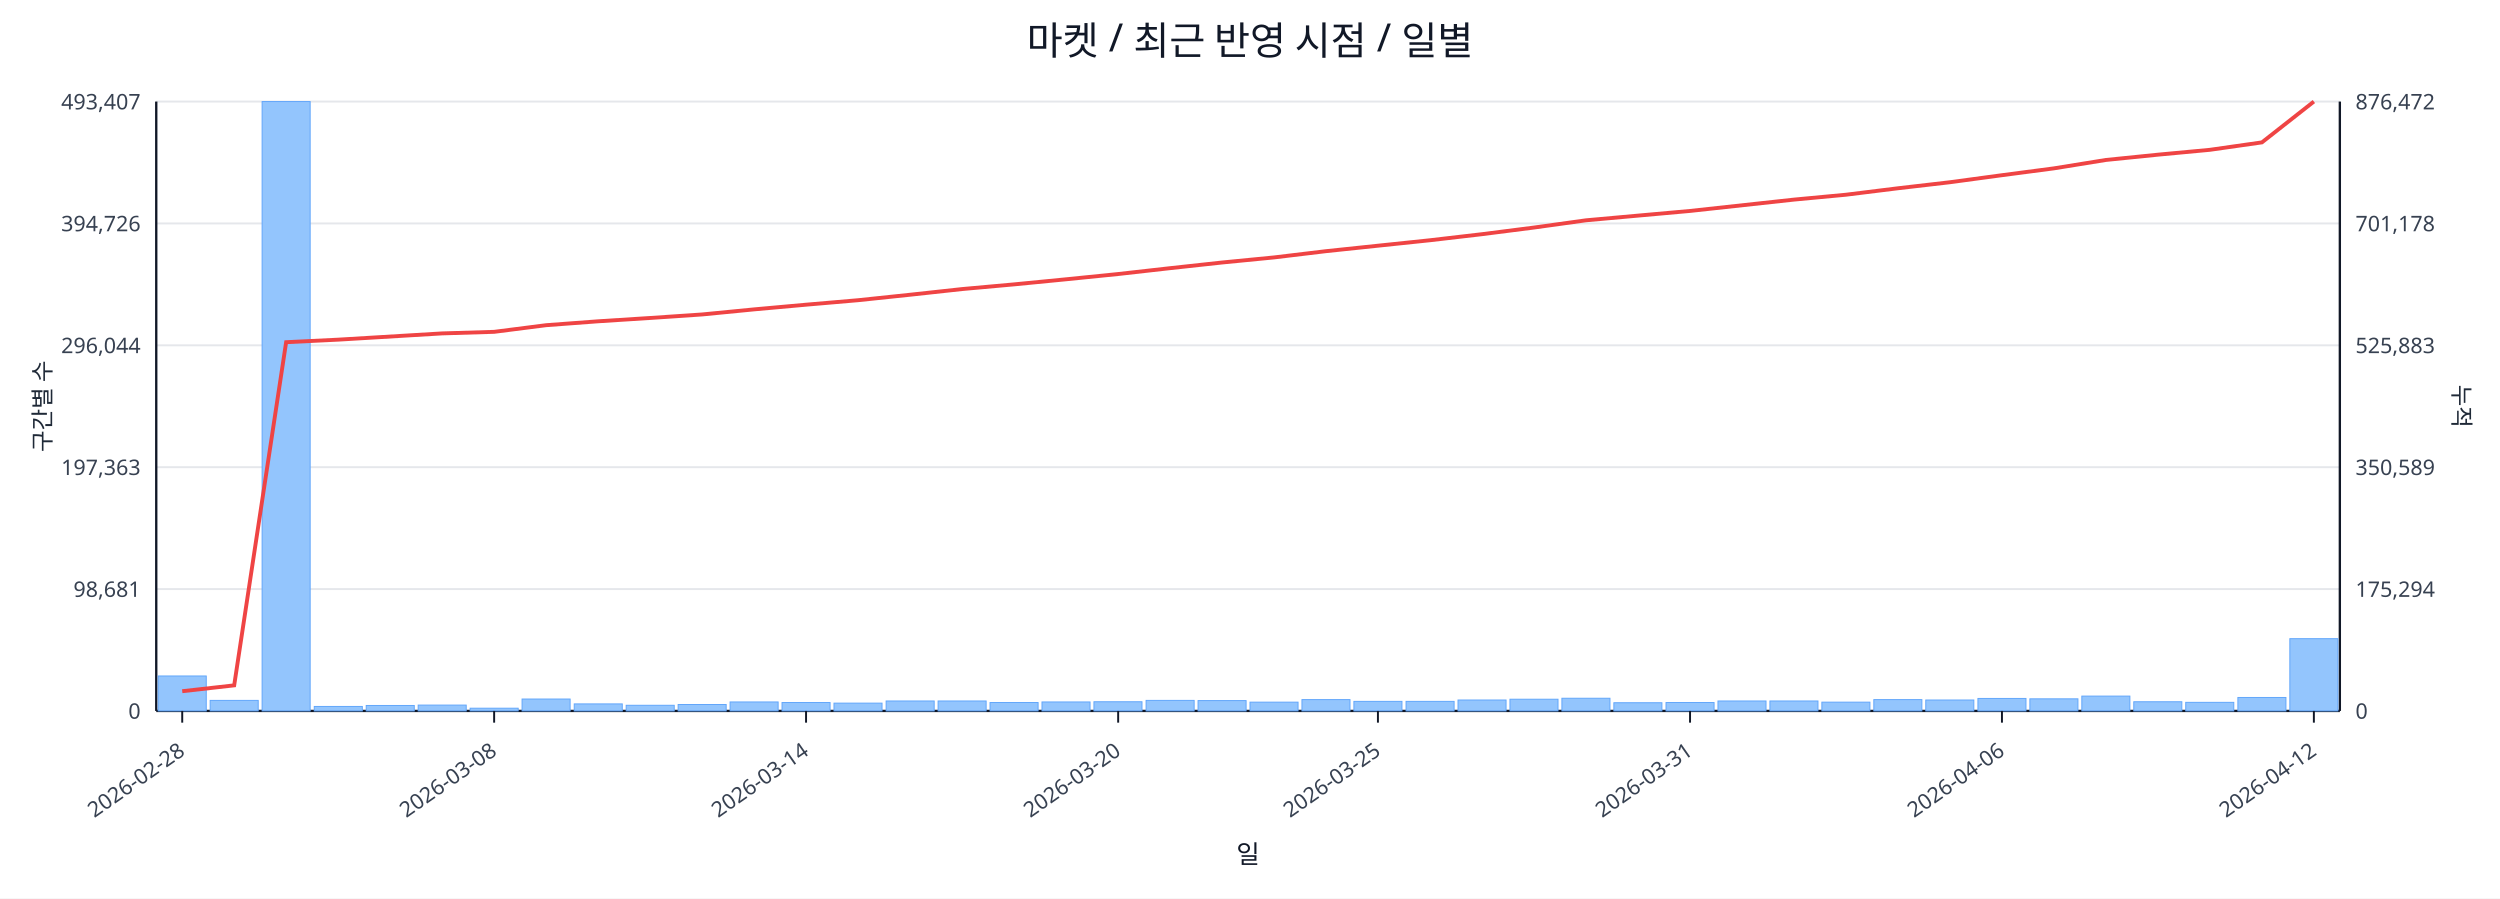
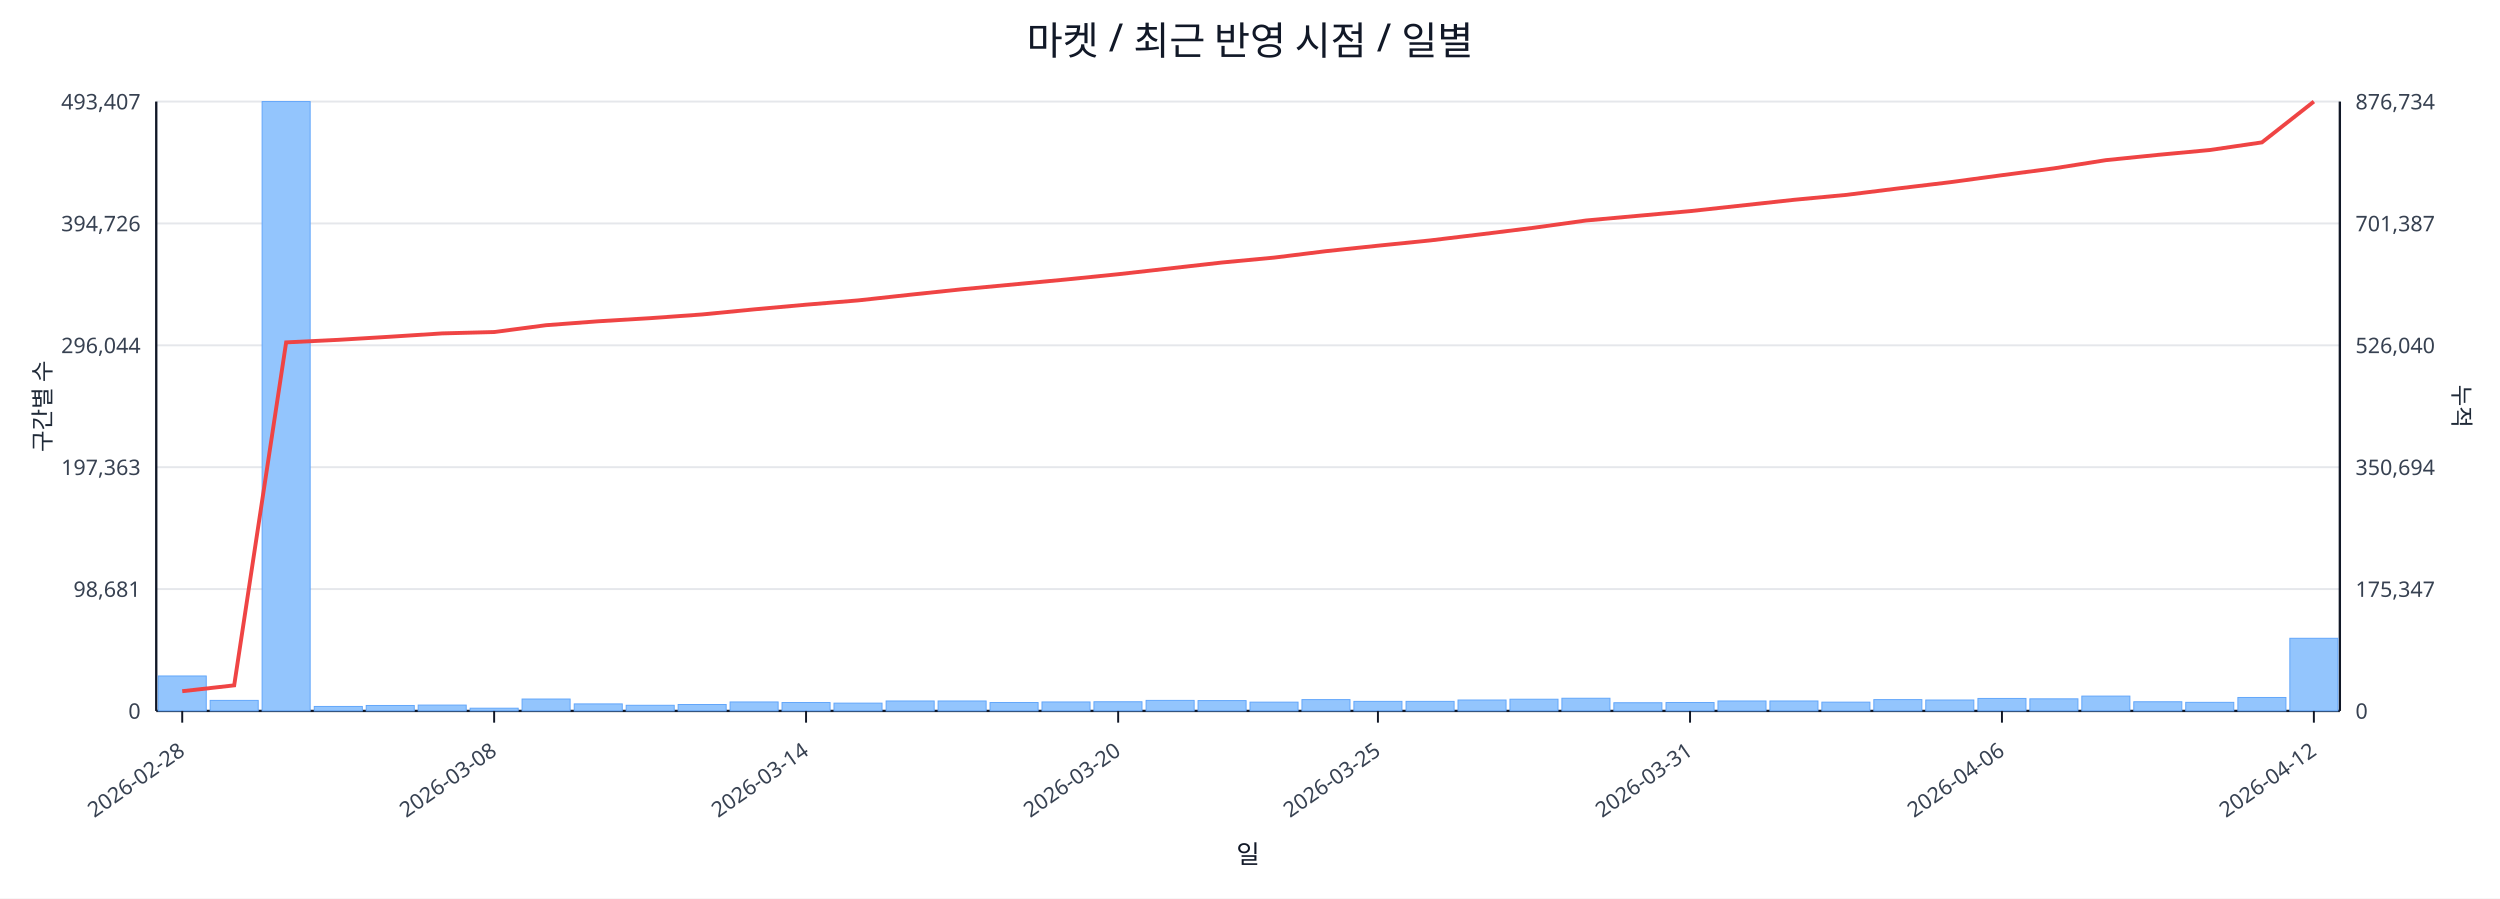
<svg xmlns="http://www.w3.org/2000/svg" width="1280" height="460" viewBox="0 0 1280 460">
  <rect x="0" y="0" width="100%" height="100%" fill="#ffffff" />
  <text x="640.0" y="28" font-size="20" text-anchor="middle" font-family="sans-serif" fill="#111827">마켓 / 최근 반영 시점 / 일별</text>
  <line x1="80.0" y1="52.0" x2="1198.0" y2="52.0" stroke="#e5e7eb" stroke-width="1" />
  <text x="72.0" y="56.0" font-size="11" text-anchor="end" font-family="sans-serif" fill="#374151">493,407</text>
-   <text x="1206.0" y="56.0" font-size="11" text-anchor="start" font-family="sans-serif" fill="#374151">876,472</text>
+   <text x="1206.0" y="56.0" font-size="11" text-anchor="start" font-family="sans-serif" fill="#374151">876,734</text>
  <line x1="80.0" y1="114.4" x2="1198.0" y2="114.4" stroke="#e5e7eb" stroke-width="1" />
  <text x="72.0" y="118.4" font-size="11" text-anchor="end" font-family="sans-serif" fill="#374151">394,726</text>
-   <text x="1206.0" y="118.4" font-size="11" text-anchor="start" font-family="sans-serif" fill="#374151">701,178</text>
+   <text x="1206.0" y="118.4" font-size="11" text-anchor="start" font-family="sans-serif" fill="#374151">701,387</text>
  <line x1="80.0" y1="176.8" x2="1198.0" y2="176.8" stroke="#e5e7eb" stroke-width="1" />
  <text x="72.0" y="180.8" font-size="11" text-anchor="end" font-family="sans-serif" fill="#374151">296,044</text>
-   <text x="1206.0" y="180.8" font-size="11" text-anchor="start" font-family="sans-serif" fill="#374151">525,883</text>
+   <text x="1206.0" y="180.8" font-size="11" text-anchor="start" font-family="sans-serif" fill="#374151">526,040</text>
  <line x1="80.0" y1="239.2" x2="1198.0" y2="239.2" stroke="#e5e7eb" stroke-width="1" />
  <text x="72.0" y="243.2" font-size="11" text-anchor="end" font-family="sans-serif" fill="#374151">197,363</text>
-   <text x="1206.0" y="243.2" font-size="11" text-anchor="start" font-family="sans-serif" fill="#374151">350,589</text>
+   <text x="1206.0" y="243.2" font-size="11" text-anchor="start" font-family="sans-serif" fill="#374151">350,694</text>
  <line x1="80.0" y1="301.6" x2="1198.0" y2="301.6" stroke="#e5e7eb" stroke-width="1" />
  <text x="72.0" y="305.6" font-size="11" text-anchor="end" font-family="sans-serif" fill="#374151">98,681</text>
-   <text x="1206.0" y="305.6" font-size="11" text-anchor="start" font-family="sans-serif" fill="#374151">175,294</text>
+   <text x="1206.0" y="305.6" font-size="11" text-anchor="start" font-family="sans-serif" fill="#374151">175,347</text>
  <line x1="80.0" y1="364.0" x2="1198.0" y2="364.0" stroke="#e5e7eb" stroke-width="1" />
  <text x="72.0" y="368.0" font-size="11" text-anchor="end" font-family="sans-serif" fill="#374151">0</text>
  <text x="1206.0" y="368.0" font-size="11" text-anchor="start" font-family="sans-serif" fill="#374151">0</text>
  <line x1="80.0" y1="364.0" x2="1198.0" y2="364.0" stroke="#111827" stroke-width="1.2" />
  <line x1="80.0" y1="52.0" x2="80.0" y2="364.0" stroke="#111827" stroke-width="1.2" />
  <line x1="1198.0" y1="52.0" x2="1198.0" y2="364.0" stroke="#111827" stroke-width="1.2" />
  <rect x="81.0" y="346.1" width="24.6" height="17.9" fill="#93c5fd" stroke="#60a5fa" stroke-width="0.5" />
  <rect x="107.6" y="358.6" width="24.6" height="5.4" fill="#93c5fd" stroke="#60a5fa" stroke-width="0.5" />
  <rect x="134.2" y="52.0" width="24.6" height="312.0" fill="#93c5fd" stroke="#60a5fa" stroke-width="0.5" />
  <rect x="160.9" y="361.7" width="24.6" height="2.3" fill="#93c5fd" stroke="#60a5fa" stroke-width="0.5" />
  <rect x="187.5" y="361.2" width="24.6" height="2.8" fill="#93c5fd" stroke="#60a5fa" stroke-width="0.5" />
  <rect x="214.1" y="361.0" width="24.6" height="3.0" fill="#93c5fd" stroke="#60a5fa" stroke-width="0.5" />
  <rect x="240.7" y="362.6" width="24.6" height="1.4" fill="#93c5fd" stroke="#60a5fa" stroke-width="0.5" />
  <rect x="267.3" y="357.9" width="24.6" height="6.1" fill="#93c5fd" stroke="#60a5fa" stroke-width="0.5" />
  <rect x="294.0" y="360.4" width="24.6" height="3.6" fill="#93c5fd" stroke="#60a5fa" stroke-width="0.5" />
  <rect x="320.6" y="361.1" width="24.6" height="2.9" fill="#93c5fd" stroke="#60a5fa" stroke-width="0.5" />
  <rect x="347.2" y="360.7" width="24.6" height="3.3" fill="#93c5fd" stroke="#60a5fa" stroke-width="0.5" />
  <rect x="373.8" y="359.4" width="24.6" height="4.6" fill="#93c5fd" stroke="#60a5fa" stroke-width="0.5" />
  <rect x="400.4" y="359.7" width="24.6" height="4.3" fill="#93c5fd" stroke="#60a5fa" stroke-width="0.5" />
  <rect x="427.0" y="360.0" width="24.6" height="4.0" fill="#93c5fd" stroke="#60a5fa" stroke-width="0.5" />
  <rect x="453.7" y="358.9" width="24.6" height="5.1" fill="#93c5fd" stroke="#60a5fa" stroke-width="0.5" />
  <rect x="480.3" y="358.9" width="24.6" height="5.1" fill="#93c5fd" stroke="#60a5fa" stroke-width="0.5" />
  <rect x="506.9" y="359.7" width="24.6" height="4.3" fill="#93c5fd" stroke="#60a5fa" stroke-width="0.5" />
  <rect x="533.5" y="359.4" width="24.6" height="4.6" fill="#93c5fd" stroke="#60a5fa" stroke-width="0.5" />
  <rect x="560.1" y="359.3" width="24.6" height="4.7" fill="#93c5fd" stroke="#60a5fa" stroke-width="0.5" />
  <rect x="586.8" y="358.6" width="24.6" height="5.4" fill="#93c5fd" stroke="#60a5fa" stroke-width="0.5" />
  <rect x="613.4" y="358.7" width="24.6" height="5.3" fill="#93c5fd" stroke="#60a5fa" stroke-width="0.5" />
  <rect x="640.0" y="359.5" width="24.6" height="4.5" fill="#93c5fd" stroke="#60a5fa" stroke-width="0.5" />
  <rect x="666.6" y="358.2" width="24.6" height="5.8" fill="#93c5fd" stroke="#60a5fa" stroke-width="0.5" />
  <rect x="693.2" y="359.1" width="24.6" height="4.9" fill="#93c5fd" stroke="#60a5fa" stroke-width="0.5" />
  <rect x="719.9" y="359.1" width="24.6" height="4.9" fill="#93c5fd" stroke="#60a5fa" stroke-width="0.5" />
  <rect x="746.5" y="358.4" width="24.6" height="5.6" fill="#93c5fd" stroke="#60a5fa" stroke-width="0.5" />
  <rect x="773.1" y="358.0" width="24.6" height="6.0" fill="#93c5fd" stroke="#60a5fa" stroke-width="0.5" />
  <rect x="799.7" y="357.5" width="24.6" height="6.5" fill="#93c5fd" stroke="#60a5fa" stroke-width="0.5" />
  <rect x="826.3" y="359.8" width="24.6" height="4.2" fill="#93c5fd" stroke="#60a5fa" stroke-width="0.5" />
  <rect x="853.0" y="359.7" width="24.6" height="4.3" fill="#93c5fd" stroke="#60a5fa" stroke-width="0.5" />
  <rect x="879.6" y="358.9" width="24.6" height="5.1" fill="#93c5fd" stroke="#60a5fa" stroke-width="0.5" />
  <rect x="906.2" y="358.9" width="24.6" height="5.1" fill="#93c5fd" stroke="#60a5fa" stroke-width="0.5" />
  <rect x="932.8" y="359.5" width="24.6" height="4.5" fill="#93c5fd" stroke="#60a5fa" stroke-width="0.5" />
  <rect x="959.4" y="358.2" width="24.6" height="5.8" fill="#93c5fd" stroke="#60a5fa" stroke-width="0.5" />
  <rect x="986.0" y="358.4" width="24.6" height="5.6" fill="#93c5fd" stroke="#60a5fa" stroke-width="0.5" />
  <rect x="1012.7" y="357.6" width="24.6" height="6.4" fill="#93c5fd" stroke="#60a5fa" stroke-width="0.5" />
  <rect x="1039.3" y="357.8" width="24.6" height="6.2" fill="#93c5fd" stroke="#60a5fa" stroke-width="0.5" />
  <rect x="1065.9" y="356.4" width="24.6" height="7.6" fill="#93c5fd" stroke="#60a5fa" stroke-width="0.5" />
  <rect x="1092.5" y="359.3" width="24.6" height="4.7" fill="#93c5fd" stroke="#60a5fa" stroke-width="0.5" />
  <rect x="1119.1" y="359.6" width="24.6" height="4.4" fill="#93c5fd" stroke="#60a5fa" stroke-width="0.5" />
  <rect x="1145.8" y="357.1" width="24.6" height="6.9" fill="#93c5fd" stroke="#60a5fa" stroke-width="0.5" />
-   <rect x="1172.4" y="327.0" width="24.6" height="37.0" fill="#93c5fd" stroke="#60a5fa" stroke-width="0.5" />
-   <polyline fill="none" stroke="#ef4444" stroke-width="2" points="93.3,353.9 119.9,350.9 146.5,175.2 173.2,173.9 199.8,172.3 226.4,170.7 253.0,169.9 279.6,166.5 306.3,164.5 332.9,162.8 359.5,161.0 386.1,158.4 412.7,156.0 439.4,153.7 466.0,150.9 492.6,148.0 519.2,145.6 545.8,143.0 572.5,140.3 599.1,137.3 625.7,134.4 652.3,131.8 678.9,128.6 705.5,125.8 732.2,123.0 758.8,119.9 785.4,116.5 812.0,112.8 838.6,110.4 865.3,108.0 891.9,105.1 918.5,102.2 945.1,99.7 971.7,96.4 998.4,93.3 1025.0,89.7 1051.6,86.2 1078.2,81.9 1104.8,79.2 1131.5,76.7 1158.1,72.9 1184.7,52.0" />
+   <rect x="1172.4" y="326.8" width="24.6" height="37.2" fill="#93c5fd" stroke="#60a5fa" stroke-width="0.5" />
+   <polyline fill="none" stroke="#ef4444" stroke-width="2" points="93.3,353.9 119.9,350.9 146.5,175.3 173.2,174.0 199.8,172.4 226.4,170.7 253.0,170.0 279.6,166.5 306.3,164.5 332.9,162.9 359.5,161.0 386.1,158.4 412.7,156.0 439.4,153.8 466.0,150.9 492.6,148.1 519.2,145.6 545.8,143.1 572.5,140.4 599.1,137.4 625.7,134.4 652.3,131.9 678.9,128.6 705.5,125.8 732.2,123.1 758.8,119.9 785.4,116.6 812.0,112.9 838.6,110.5 865.3,108.1 891.9,105.2 918.5,102.3 945.1,99.8 971.7,96.5 998.4,93.3 1025.0,89.7 1051.6,86.2 1078.2,82.0 1104.8,79.3 1131.5,76.8 1158.1,72.9 1184.7,52.0" />
  <line x1="93.3" y1="364.0" x2="93.3" y2="370.0" stroke="#111827" stroke-width="1" />
  <text x="95.3" y="386.0" font-size="11" text-anchor="end" transform="rotate(-35 95.3 386.0)" font-family="sans-serif" fill="#374151">2026-02-28</text>
  <line x1="253.0" y1="364.0" x2="253.0" y2="370.0" stroke="#111827" stroke-width="1" />
  <text x="255.0" y="386.0" font-size="11" text-anchor="end" transform="rotate(-35 255.0 386.0)" font-family="sans-serif" fill="#374151">2026-03-08</text>
  <line x1="412.7" y1="364.0" x2="412.7" y2="370.0" stroke="#111827" stroke-width="1" />
  <text x="414.7" y="386.0" font-size="11" text-anchor="end" transform="rotate(-35 414.7 386.0)" font-family="sans-serif" fill="#374151">2026-03-14</text>
  <line x1="572.5" y1="364.0" x2="572.5" y2="370.0" stroke="#111827" stroke-width="1" />
  <text x="574.5" y="386.0" font-size="11" text-anchor="end" transform="rotate(-35 574.5 386.0)" font-family="sans-serif" fill="#374151">2026-03-20</text>
  <line x1="705.5" y1="364.0" x2="705.5" y2="370.0" stroke="#111827" stroke-width="1" />
  <text x="707.5" y="386.0" font-size="11" text-anchor="end" transform="rotate(-35 707.5 386.0)" font-family="sans-serif" fill="#374151">2026-03-25</text>
  <line x1="865.3" y1="364.0" x2="865.3" y2="370.0" stroke="#111827" stroke-width="1" />
  <text x="867.3" y="386.0" font-size="11" text-anchor="end" transform="rotate(-35 867.3 386.0)" font-family="sans-serif" fill="#374151">2026-03-31</text>
  <line x1="1025.0" y1="364.0" x2="1025.0" y2="370.0" stroke="#111827" stroke-width="1" />
  <text x="1027.0" y="386.0" font-size="11" text-anchor="end" transform="rotate(-35 1027.0 386.0)" font-family="sans-serif" fill="#374151">2026-04-06</text>
  <line x1="1184.7" y1="364.0" x2="1184.7" y2="370.0" stroke="#111827" stroke-width="1" />
  <text x="1186.7" y="386.0" font-size="11" text-anchor="end" transform="rotate(-35 1186.7 386.0)" font-family="sans-serif" fill="#374151">2026-04-12</text>
  <text x="26" y="208.0" font-size="12" transform="rotate(-90 26 208.0)" text-anchor="middle" font-family="sans-serif" fill="#1f2937">구간별 수</text>
  <text x="1256.0" y="208.0" font-size="12" transform="rotate(90 1256.0 208.0)" text-anchor="middle" font-family="sans-serif" fill="#1f2937">누적</text>
  <text x="639.0" y="442.0" font-size="13" text-anchor="middle" font-family="sans-serif" fill="#111827">일</text>
</svg>
